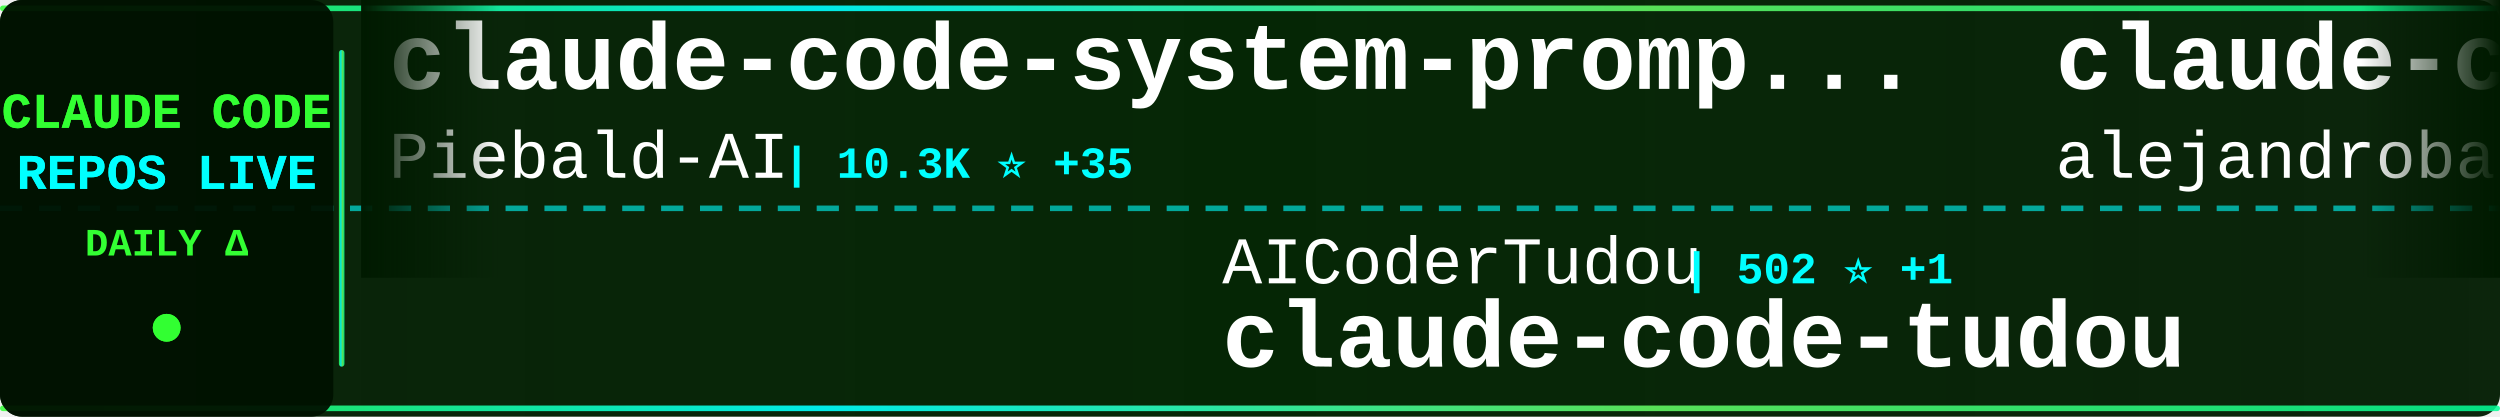
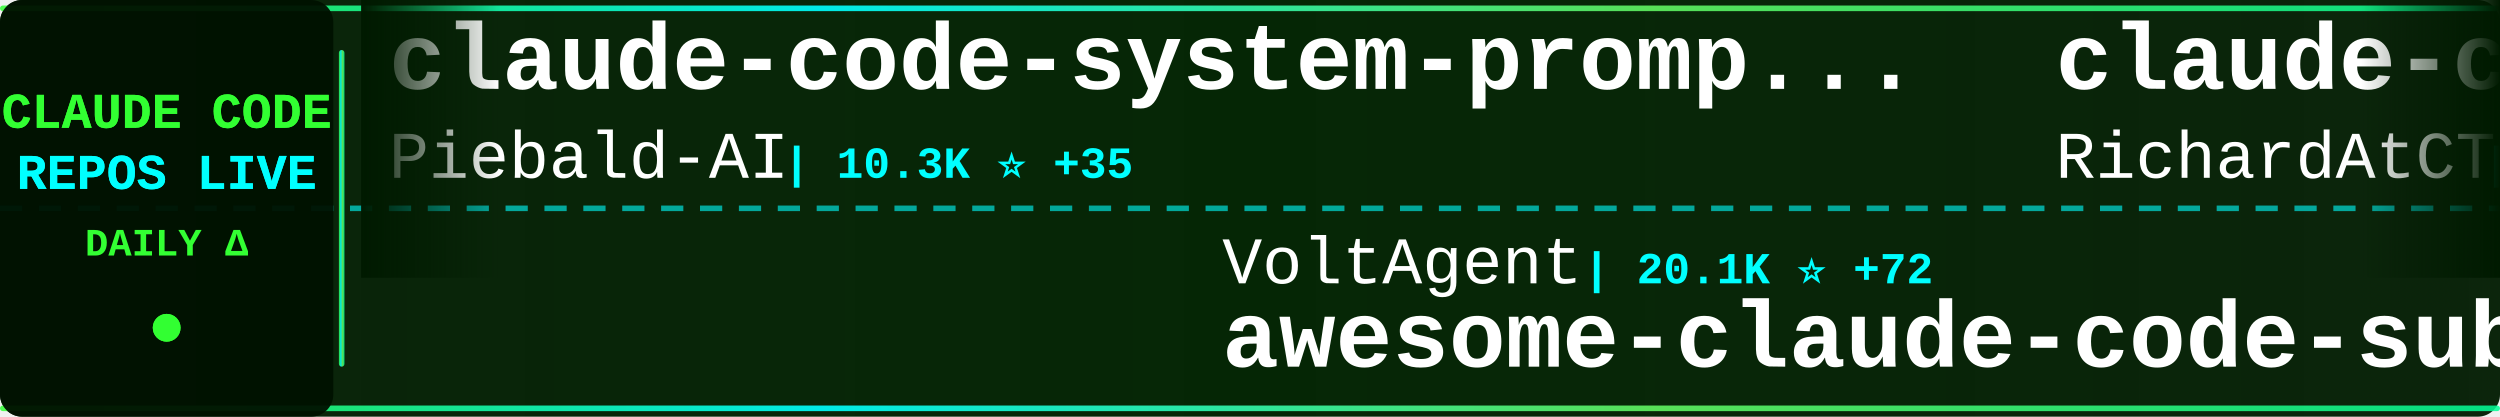
<svg xmlns="http://www.w3.org/2000/svg" width="900" height="150">
  <defs>
    <linearGradient id="tickerBg" x1="0%" y1="0%" x2="100%" y2="0%">
      <stop offset="0%" style="stop-color:#001a00;stop-opacity:0.95" />
      <stop offset="50%" style="stop-color:#002200;stop-opacity:0.98" />
      <stop offset="100%" style="stop-color:#001a00;stop-opacity:0.95" />
    </linearGradient>
    <linearGradient id="borderGrad" x1="0%" y1="0%" x2="100%" y2="0%">
      <stop offset="0%" style="stop-color:#33ff33;stop-opacity:0.85">
        <animate attributeName="stop-opacity" values="0.85;1;0.85" dur="2s" repeatCount="indefinite" />
      </stop>
      <stop offset="33%" style="stop-color:#00ffff;stop-opacity:0.9">
        <animate attributeName="stop-opacity" values="0.9;1;0.9" dur="2.2s" repeatCount="indefinite" />
      </stop>
      <stop offset="66%" style="stop-color:#66ff66;stop-opacity:0.85">
        <animate attributeName="stop-opacity" values="0.85;1;0.85" dur="1.8s" repeatCount="indefinite" />
      </stop>
      <stop offset="100%" style="stop-color:#00ff99;stop-opacity:0.85">
        <animate attributeName="stop-opacity" values="0.85;1;0.85" dur="2s" repeatCount="indefinite" />
      </stop>
    </linearGradient>
    <filter id="textGlow">
      <feGaussianBlur stdDeviation="0.1" result="coloredBlur" />
      <feMerge>
        <feMergeNode in="coloredBlur" />
        <feMergeNode in="SourceGraphic" />
      </feMerge>
    </filter>
    <filter id="metricGlow">
      <feGaussianBlur stdDeviation="0.2" result="coloredBlur" />
      <feMerge>
        <feMergeNode in="coloredBlur" />
        <feMergeNode in="SourceGraphic" />
      </feMerge>
    </filter>
    <linearGradient id="leftFade" x1="0%" y1="0%" x2="100%" y2="0%">
      <stop offset="0%" style="stop-color:#001a00;stop-opacity:1" />
      <stop offset="100%" style="stop-color:#001a00;stop-opacity:0" />
    </linearGradient>
    <linearGradient id="rightFade" x1="0%" y1="0%" x2="100%" y2="0%">
      <stop offset="0%" style="stop-color:#001a00;stop-opacity:0" />
      <stop offset="100%" style="stop-color:#001a00;stop-opacity:1" />
    </linearGradient>
  </defs>
  <rect width="900" height="150" fill="url(#tickerBg)" rx="8" />
  <rect x="0" y="2" width="900" height="2" fill="url(#borderGrad)" rx="1" />
  <rect x="0" y="146" width="900" height="2" fill="url(#borderGrad)" rx="1" />
  <line x1="0" y1="75" x2="900" y2="75" stroke="#00ffff" stroke-width="2" stroke-dasharray="8 6" opacity="0.6" />
  <rect x="0" y="0" width="120" height="150" fill="#001100" opacity="0.95" rx="8" />
  <text x="60" y="46" font-family="'Courier New', monospace" font-size="18" font-weight="bold" fill="#33ff33" text-anchor="middle" filter="url(#textGlow)">
    CLAUDE CODE
  </text>
  <text x="60" y="68" font-family="'Courier New', monospace" font-size="18" font-weight="bold" fill="#00ffff" text-anchor="middle" filter="url(#textGlow)">
    REPOS LIVE
  </text>
  <text x="60" y="92" font-family="'Courier New', monospace" font-size="14" font-weight="bold" fill="#33ff33" text-anchor="middle">
    DAILY Δ
  </text>
  <circle cx="60" cy="118" r="5" fill="#33ff33" filter="url(#metricGlow)">
    <animate attributeName="r" values="4;6;4" dur="1.5s" repeatCount="indefinite" />
    <animate attributeName="opacity" values="0.6;1;0.6" dur="1.5s" repeatCount="indefinite" />
  </circle>
  <rect x="122" y="18" width="2" height="114" fill="url(#borderGrad)" rx="1" />
  <clipPath id="tickerClip">
    <rect x="130" y="0" width="770" height="150" />
  </clipPath>
  <g clip-path="url(#tickerClip)">
    <g id="tickerItems">
      <animateTransform attributeName="transform" attributeType="XML" type="translate" from="0 0" to="-3000 0" dur="54s" repeatCount="indefinite" />
      <g transform="translate(0, 0)">
        <text x="140" y="32" font-family="'Courier New', monospace" font-size="34" font-weight="bold" fill="#ffffff">claude-code-system-promp...</text>
        <text x="140" y="64" font-family="'Courier New', monospace" font-size="24" font-weight="normal" fill="#ffffff" opacity="1.0">Piebald-AI</text>
        <text x="282" y="64" font-family="'Courier New', monospace" font-size="16" font-weight="bold" fill="#00ffff"> | 10.3K ⭐ +35</text>
      </g>
      <g transform="translate(300, 0)">
+         <text x="140" y="102" font-family="'Courier New', monospace" font-size="24" font-weight="normal" fill="#ffffff" opacity="1.0">VoltAgent</text>
+         <text x="270" y="102" font-family="'Courier New', monospace" font-size="16" font-weight="bold" fill="#00ffff"> | 20.1K ⭐ +72</text>
+         <text x="140" y="132" font-family="'Courier New', monospace" font-size="34" font-weight="bold" fill="#ffffff">awesome-claude-code-suba...</text>
+       </g>
+       <g transform="translate(600, 0)">
+         <text x="140" y="32" font-family="'Courier New', monospace" font-size="34" font-weight="bold" fill="#ffffff">claude-code-telegram</text>
+         <text x="140" y="64" font-family="'Courier New', monospace" font-size="24" font-weight="normal" fill="#ffffff" opacity="1.0">RichardAtCT</text>
+         <text x="294" y="64" font-family="'Courier New', monospace" font-size="16" font-weight="bold" fill="#00ffff"> | 2.6K ⭐ +2</text>
+       </g>
+       <g transform="translate(900, 0)">
+         <text x="140" y="102" font-family="'Courier New', monospace" font-size="24" font-weight="normal" fill="#ffffff" opacity="1.0">carlvellotti</text>
+         <text x="306" y="102" font-family="'Courier New', monospace" font-size="16" font-weight="bold" fill="#00ffff"> | 2.0K ⭐ +4</text>
+         <text x="140" y="132" font-family="'Courier New', monospace" font-size="34" font-weight="bold" fill="#ffffff">claude-code-pm-course</text>
+       </g>
+       <g transform="translate(1200, 0)">
+         <text x="140" y="32" font-family="'Courier New', monospace" font-size="34" font-weight="bold" fill="#ffffff">claude-code-proxy</text>
+         <text x="140" y="64" font-family="'Courier New', monospace" font-size="24" font-weight="normal" fill="#ffffff" opacity="1.0">fuergaosi233</text>
+         <text x="306" y="64" font-family="'Courier New', monospace" font-size="16" font-weight="bold" fill="#00ffff"> | 2.6K ⭐ +2</text>
+       </g>
+       <g transform="translate(1500, 0)">
+         <text x="140" y="102" font-family="'Courier New', monospace" font-size="24" font-weight="normal" fill="#ffffff" opacity="1.0">anthropics</text>
+         <text x="282" y="102" font-family="'Courier New', monospace" font-size="16" font-weight="bold" fill="#00ffff"> | 19.7K ⭐ +124</text>
+         <text x="140" y="132" font-family="'Courier New', monospace" font-size="34" font-weight="bold" fill="#ffffff">claude-plugins-official</text>
+       </g>
+       <g transform="translate(1800, 0)">
+         <text x="140" y="32" font-family="'Courier New', monospace" font-size="34" font-weight="bold" fill="#ffffff">learn-claude-code</text>
+         <text x="140" y="64" font-family="'Courier New', monospace" font-size="24" font-weight="normal" fill="#ffffff" opacity="1.0">shareAI-lab</text>
+         <text x="294" y="64" font-family="'Courier New', monospace" font-size="16" font-weight="bold" fill="#00ffff"> | 61.2K ⭐ +224</text>
+       </g>
+       <g transform="translate(2100, 0)">
        <text x="140" y="102" font-family="'Courier New', monospace" font-size="24" font-weight="normal" fill="#ffffff" opacity="1.0">AICoderTudou</text>
        <text x="306" y="102" font-family="'Courier New', monospace" font-size="16" font-weight="bold" fill="#00ffff"> | 502 ⭐ +1</text>
        <text x="140" y="132" font-family="'Courier New', monospace" font-size="34" font-weight="bold" fill="#ffffff">claude-code-tudou</text>
      </g>
-       <g transform="translate(600, 0)">
-         <text x="140" y="32" font-family="'Courier New', monospace" font-size="34" font-weight="bold" fill="#ffffff">claude-code-from-source</text>
-         <text x="140" y="64" font-family="'Courier New', monospace" font-size="24" font-weight="normal" fill="#ffffff" opacity="1.0">alejandrobalderas</text>
-         <text x="366" y="64" font-family="'Courier New', monospace" font-size="16" font-weight="bold" fill="#00ffff"> | 1.9K ⭐ +6</text>
-       </g>
-       <g transform="translate(900, 0)">
-         <text x="140" y="102" font-family="'Courier New', monospace" font-size="24" font-weight="normal" fill="#ffffff" opacity="1.0">chauncygu</text>
-         <text x="270" y="102" font-family="'Courier New', monospace" font-size="16" font-weight="bold" fill="#00ffff"> | 2.5K ⭐ +9</text>
-         <text x="140" y="132" font-family="'Courier New', monospace" font-size="34" font-weight="bold" fill="#ffffff">collection-claude-code-s...</text>
-       </g>
-       <g transform="translate(1200, 0)">
-         <text x="140" y="32" font-family="'Courier New', monospace" font-size="34" font-weight="bold" fill="#ffffff">claude-code-source-code</text>
-         <text x="140" y="64" font-family="'Courier New', monospace" font-size="24" font-weight="normal" fill="#ffffff" opacity="1.0">777genius</text>
-         <text x="270" y="64" font-family="'Courier New', monospace" font-size="16" font-weight="bold" fill="#00ffff"> | 913 ⭐ +1</text>
-       </g>
-       <g transform="translate(1500, 0)">
-         <text x="140" y="102" font-family="'Courier New', monospace" font-size="24" font-weight="normal" fill="#ffffff" opacity="1.0">anthropics</text>
-         <text x="282" y="102" font-family="'Courier New', monospace" font-size="16" font-weight="bold" fill="#00ffff"> | 7.6K ⭐ +18</text>
-         <text x="140" y="132" font-family="'Courier New', monospace" font-size="34" font-weight="bold" fill="#ffffff">claude-code-action</text>
-       </g>
-       <g transform="translate(1800, 0)">
-         <text x="140" y="32" font-family="'Courier New', monospace" font-size="34" font-weight="bold" fill="#ffffff">claude-code-best-practic...</text>
-         <text x="140" y="64" font-family="'Courier New', monospace" font-size="24" font-weight="normal" fill="#ffffff" opacity="1.0">shanraisshan</text>
-         <text x="306" y="64" font-family="'Courier New', monospace" font-size="16" font-weight="bold" fill="#00ffff"> | 53.6K ⭐ +162</text>
-       </g>
-       <g transform="translate(2100, 0)">
-         <text x="140" y="102" font-family="'Courier New', monospace" font-size="24" font-weight="normal" fill="#ffffff" opacity="1.0">Windy3f3f3f3f</text>
-         <text x="318" y="102" font-family="'Courier New', monospace" font-size="16" font-weight="bold" fill="#00ffff"> | 1.2K ⭐ +10</text>
-         <text x="140" y="132" font-family="'Courier New', monospace" font-size="34" font-weight="bold" fill="#ffffff">claude-code-from-scratch</text>
-       </g>
      <g transform="translate(2400, 0)">
-         <text x="140" y="32" font-family="'Courier New', monospace" font-size="34" font-weight="bold" fill="#ffffff">CLIProxyAPI</text>
-         <text x="140" y="64" font-family="'Courier New', monospace" font-size="24" font-weight="normal" fill="#ffffff" opacity="1.0">router-for-me</text>
-         <text x="318" y="64" font-family="'Courier New', monospace" font-size="16" font-weight="bold" fill="#00ffff"> | 33.3K ⭐ +231</text>
+         <text x="140" y="32" font-family="'Courier New', monospace" font-size="34" font-weight="bold" fill="#ffffff">claude-code-sourcemap</text>
+         <text x="140" y="64" font-family="'Courier New', monospace" font-size="24" font-weight="normal" fill="#ffffff" opacity="1.0">ChinaSiro</text>
+         <text x="270" y="64" font-family="'Courier New', monospace" font-size="16" font-weight="bold" fill="#00ffff"> | 9.2K ⭐ +5</text>
      </g>
      <g transform="translate(2700, 0)">
-         <text x="140" y="102" font-family="'Courier New', monospace" font-size="24" font-weight="normal" fill="#ffffff" opacity="1.0">Yeachan-Heo</text>
-         <text x="294" y="102" font-family="'Courier New', monospace" font-size="16" font-weight="bold" fill="#00ffff"> | 34.2K ⭐ +99</text>
-         <text x="140" y="132" font-family="'Courier New', monospace" font-size="34" font-weight="bold" fill="#ffffff">oh-my-claudecode</text>
+         <text x="140" y="102" font-family="'Courier New', monospace" font-size="24" font-weight="normal" fill="#ffffff" opacity="1.0">SeemSeam</text>
+         <text x="258" y="102" font-family="'Courier New', monospace" font-size="16" font-weight="bold" fill="#00ffff"> | 2.7K ⭐ +21</text>
+         <text x="140" y="132" font-family="'Courier New', monospace" font-size="34" font-weight="bold" fill="#ffffff">claude_codex_bridge</text>
      </g>
      <g transform="translate(3000, 0)">
        <text x="140" y="32" font-family="'Courier New', monospace" font-size="34" font-weight="bold" fill="#ffffff">claude-code-system-promp...</text>
        <text x="140" y="64" font-family="'Courier New', monospace" font-size="24" font-weight="normal" fill="#ffffff" opacity="1.0">Piebald-AI</text>
        <text x="282" y="64" font-family="'Courier New', monospace" font-size="16" font-weight="bold" fill="#00ffff"> | 10.3K ⭐ +35</text>
      </g>
      <g transform="translate(3300, 0)">
-         <text x="140" y="102" font-family="'Courier New', monospace" font-size="24" font-weight="normal" fill="#ffffff" opacity="1.0">AICoderTudou</text>
-         <text x="306" y="102" font-family="'Courier New', monospace" font-size="16" font-weight="bold" fill="#00ffff"> | 502 ⭐ +1</text>
-         <text x="140" y="132" font-family="'Courier New', monospace" font-size="34" font-weight="bold" fill="#ffffff">claude-code-tudou</text>
+         <text x="140" y="102" font-family="'Courier New', monospace" font-size="24" font-weight="normal" fill="#ffffff" opacity="1.0">VoltAgent</text>
+         <text x="270" y="102" font-family="'Courier New', monospace" font-size="16" font-weight="bold" fill="#00ffff"> | 20.1K ⭐ +72</text>
+         <text x="140" y="132" font-family="'Courier New', monospace" font-size="34" font-weight="bold" fill="#ffffff">awesome-claude-code-suba...</text>
      </g>
      <g transform="translate(3600, 0)">
-         <text x="140" y="32" font-family="'Courier New', monospace" font-size="34" font-weight="bold" fill="#ffffff">claude-code-from-source</text>
-         <text x="140" y="64" font-family="'Courier New', monospace" font-size="24" font-weight="normal" fill="#ffffff" opacity="1.0">alejandrobalderas</text>
-         <text x="366" y="64" font-family="'Courier New', monospace" font-size="16" font-weight="bold" fill="#00ffff"> | 1.9K ⭐ +6</text>
+         <text x="140" y="32" font-family="'Courier New', monospace" font-size="34" font-weight="bold" fill="#ffffff">claude-code-telegram</text>
+         <text x="140" y="64" font-family="'Courier New', monospace" font-size="24" font-weight="normal" fill="#ffffff" opacity="1.0">RichardAtCT</text>
+         <text x="294" y="64" font-family="'Courier New', monospace" font-size="16" font-weight="bold" fill="#00ffff"> | 2.6K ⭐ +2</text>
      </g>
      <g transform="translate(3900, 0)">
-         <text x="140" y="102" font-family="'Courier New', monospace" font-size="24" font-weight="normal" fill="#ffffff" opacity="1.0">chauncygu</text>
-         <text x="270" y="102" font-family="'Courier New', monospace" font-size="16" font-weight="bold" fill="#00ffff"> | 2.5K ⭐ +9</text>
-         <text x="140" y="132" font-family="'Courier New', monospace" font-size="34" font-weight="bold" fill="#ffffff">collection-claude-code-s...</text>
+         <text x="140" y="102" font-family="'Courier New', monospace" font-size="24" font-weight="normal" fill="#ffffff" opacity="1.0">carlvellotti</text>
+         <text x="306" y="102" font-family="'Courier New', monospace" font-size="16" font-weight="bold" fill="#00ffff"> | 2.0K ⭐ +4</text>
+         <text x="140" y="132" font-family="'Courier New', monospace" font-size="34" font-weight="bold" fill="#ffffff">claude-code-pm-course</text>
      </g>
    </g>
  </g>
  <rect x="130" y="0" width="50" height="100" fill="url(#leftFade)" />
  <rect x="850" y="0" width="50" height="100" fill="url(#rightFade)" />
</svg>
